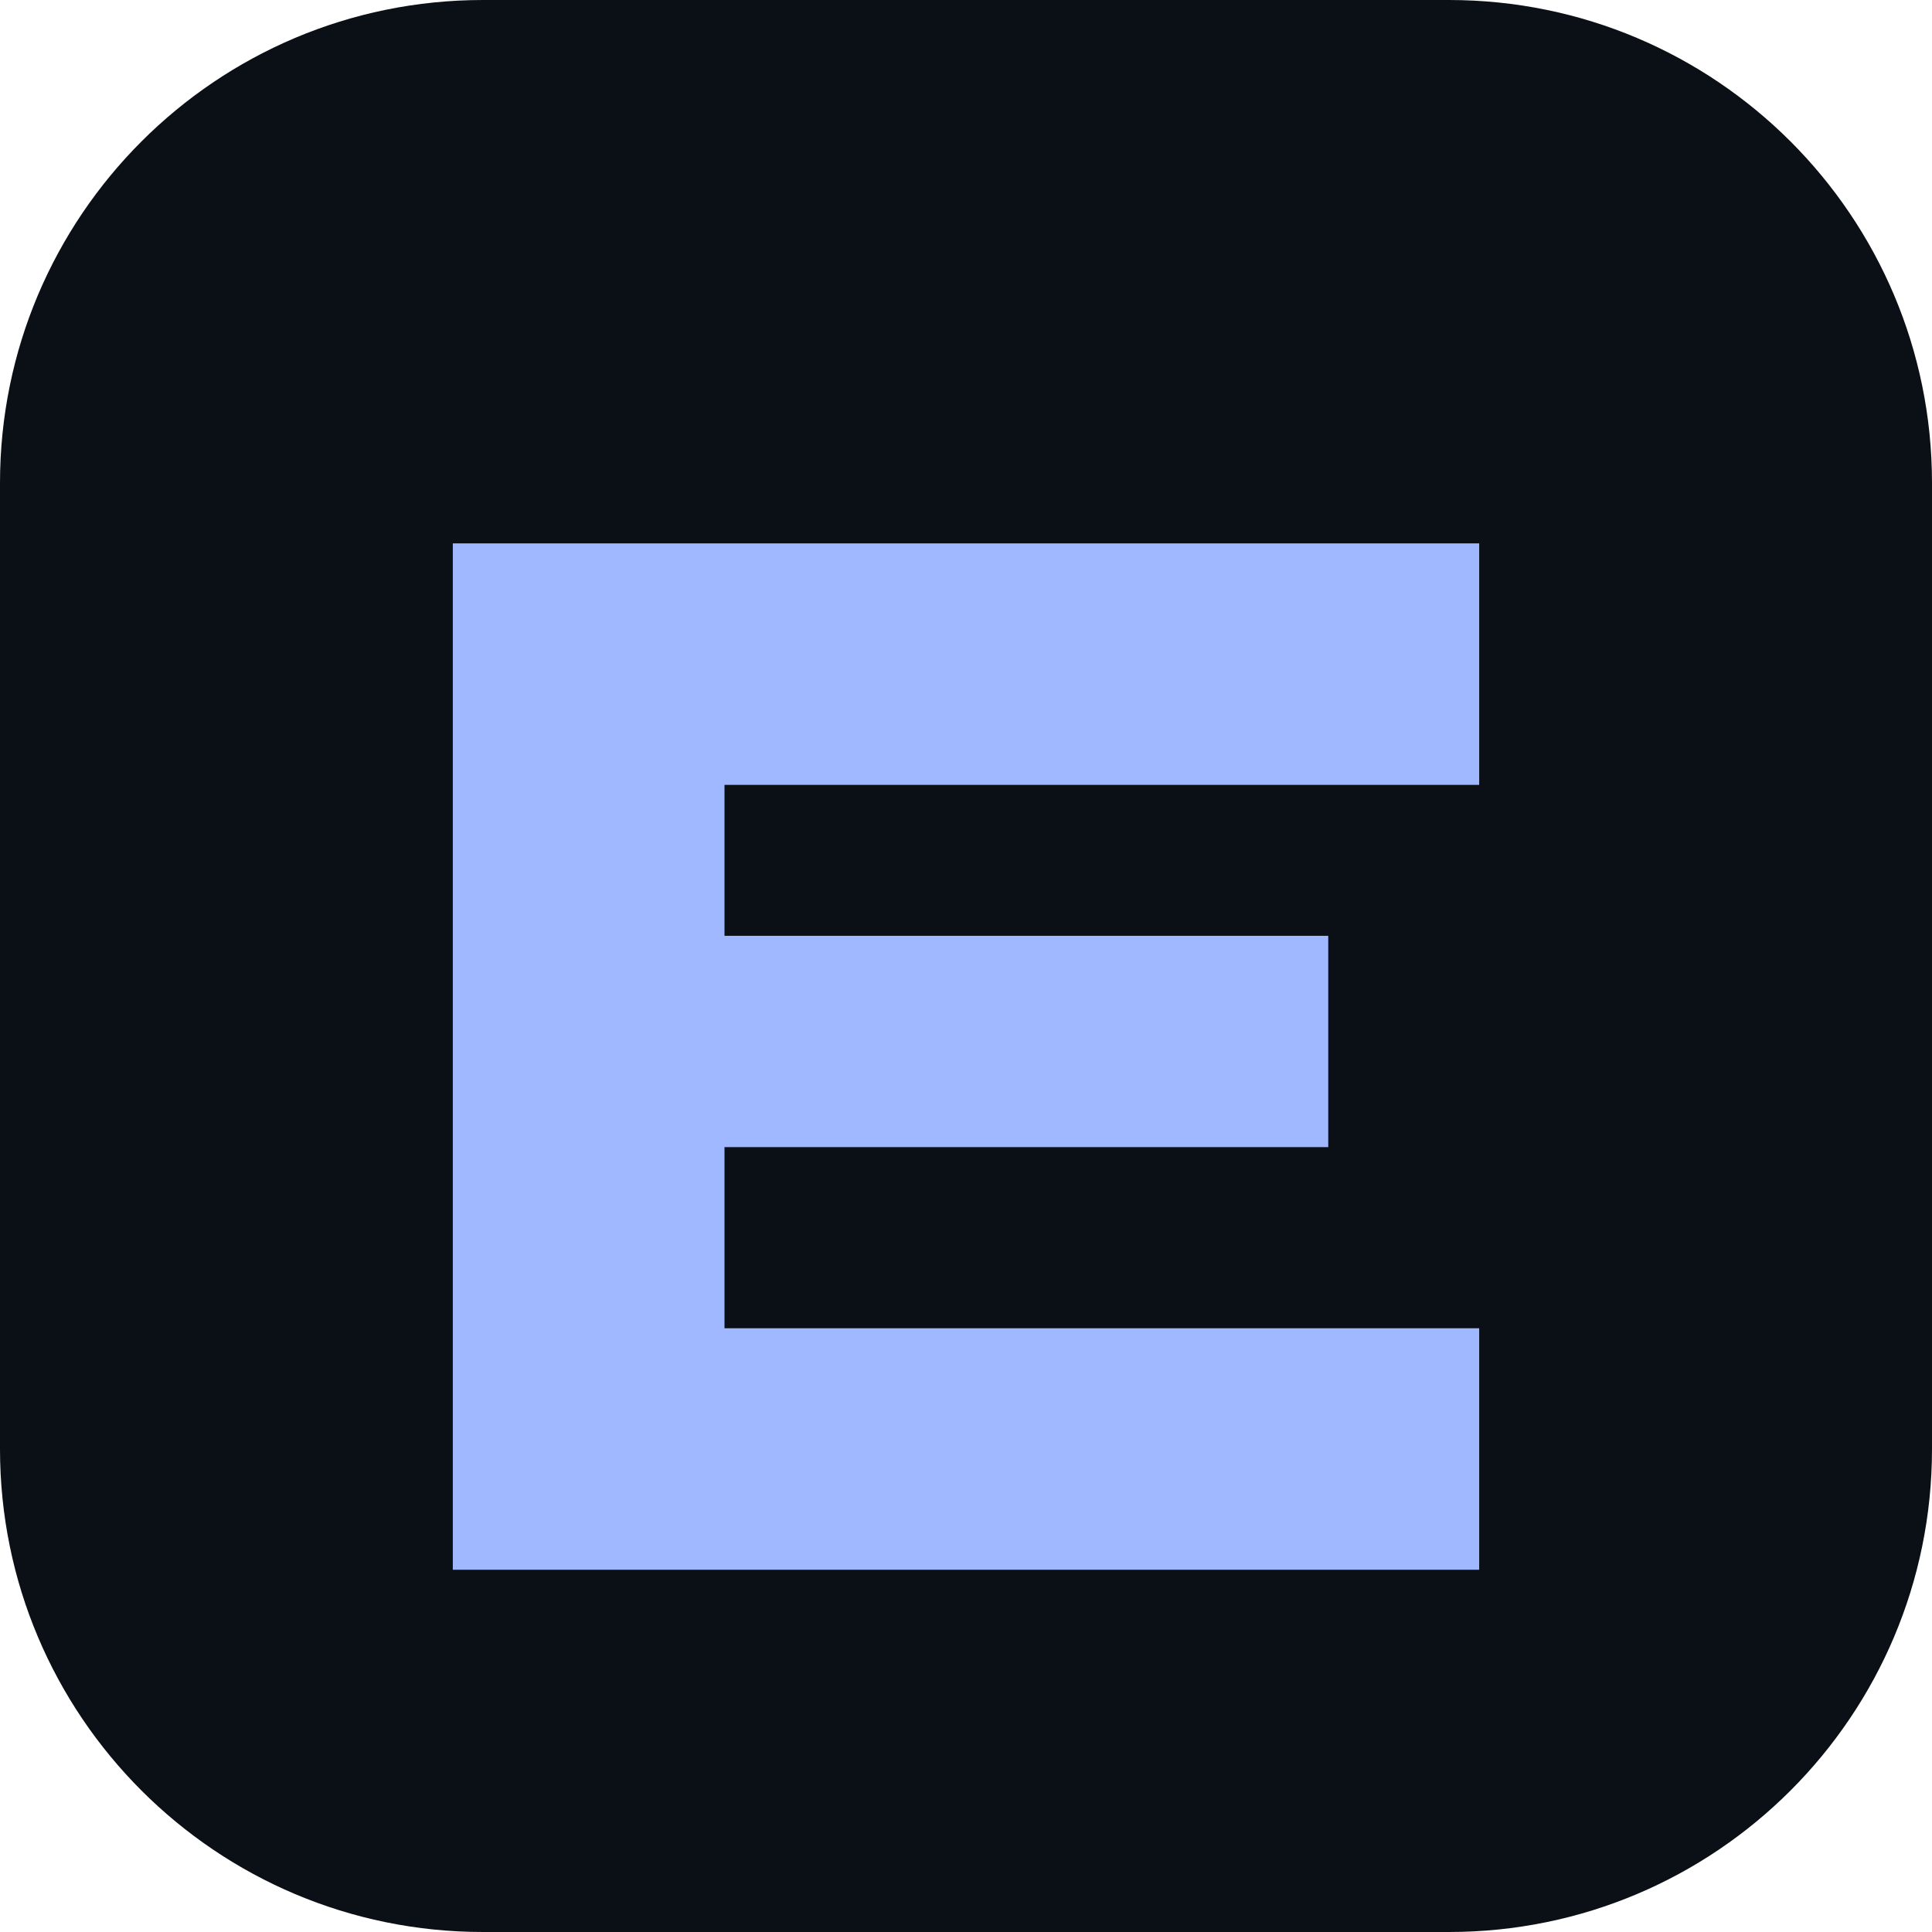
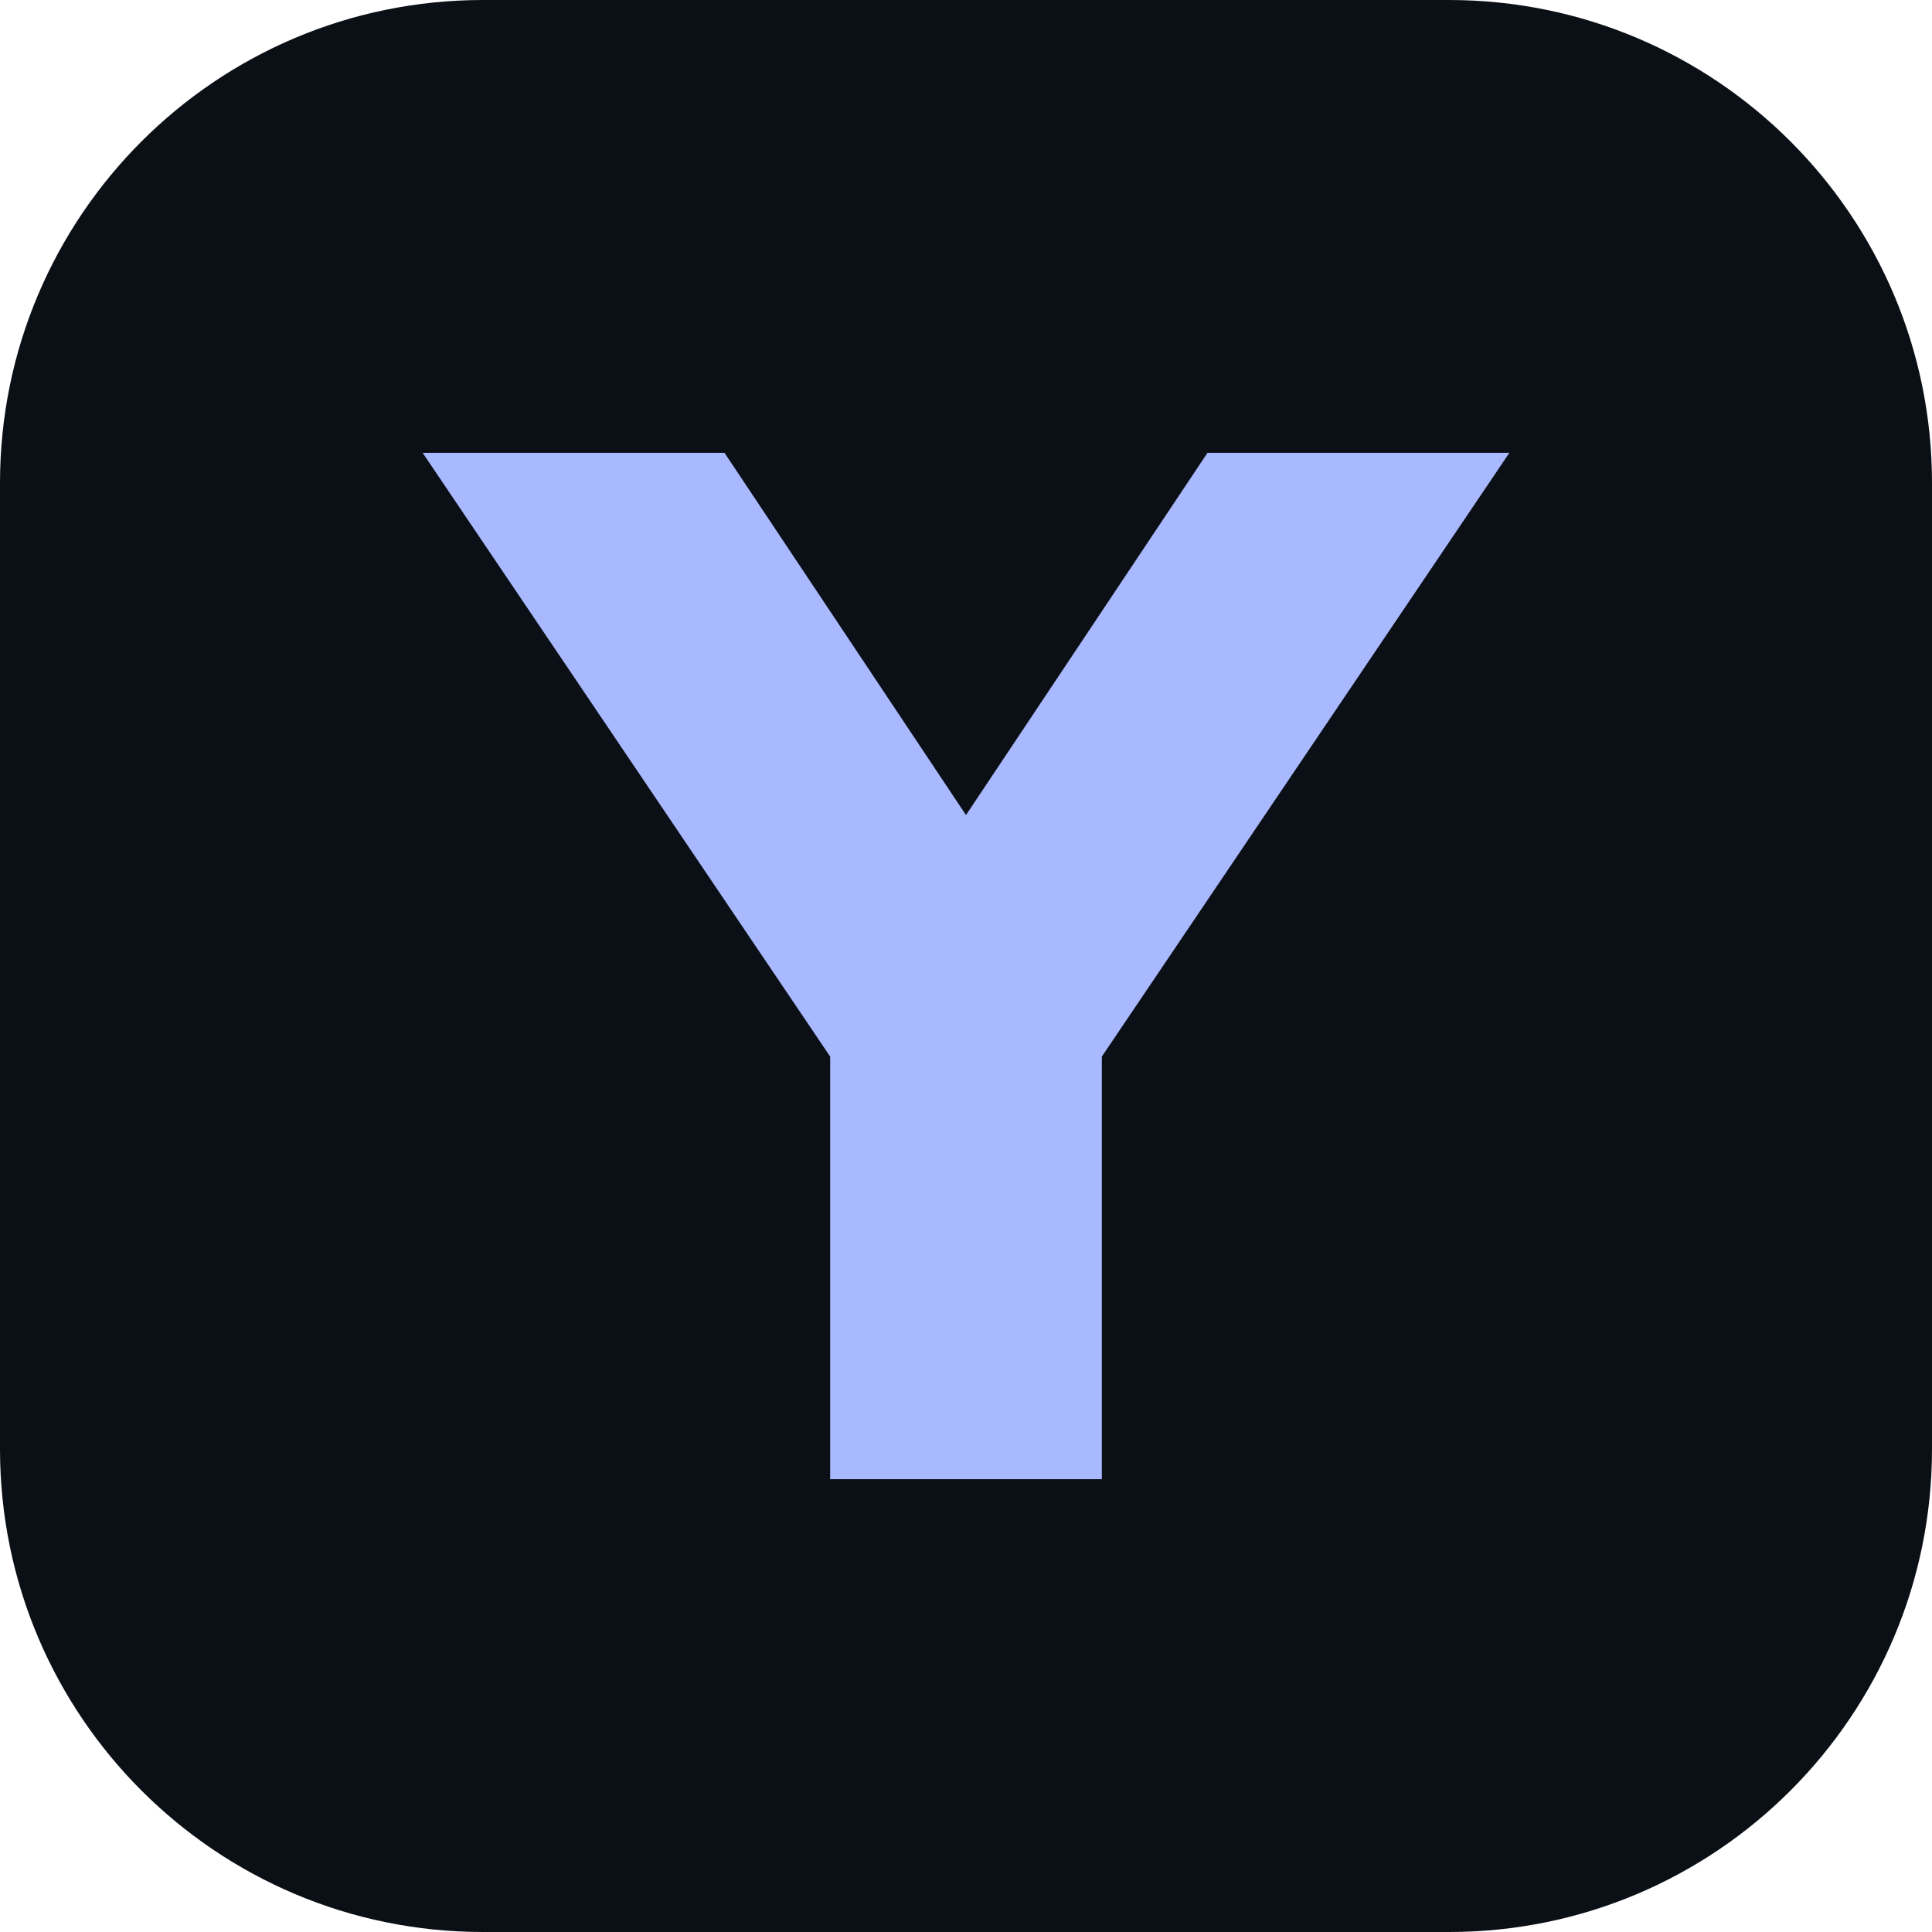
<svg xmlns="http://www.w3.org/2000/svg" viewBox="0 0 64 64">
  <rect width="64" height="64" rx="16" fill="#0b0f16" />
-   <path d="M15 18h34v8H24v5h20v7H24v6h25v8H15z" fill="#9fb8ff" />
+   <path d="M14 15h10l8 12 8-12h10L36.5 35v14h-9V35z" fill="#a9b9ff" />
</svg>
